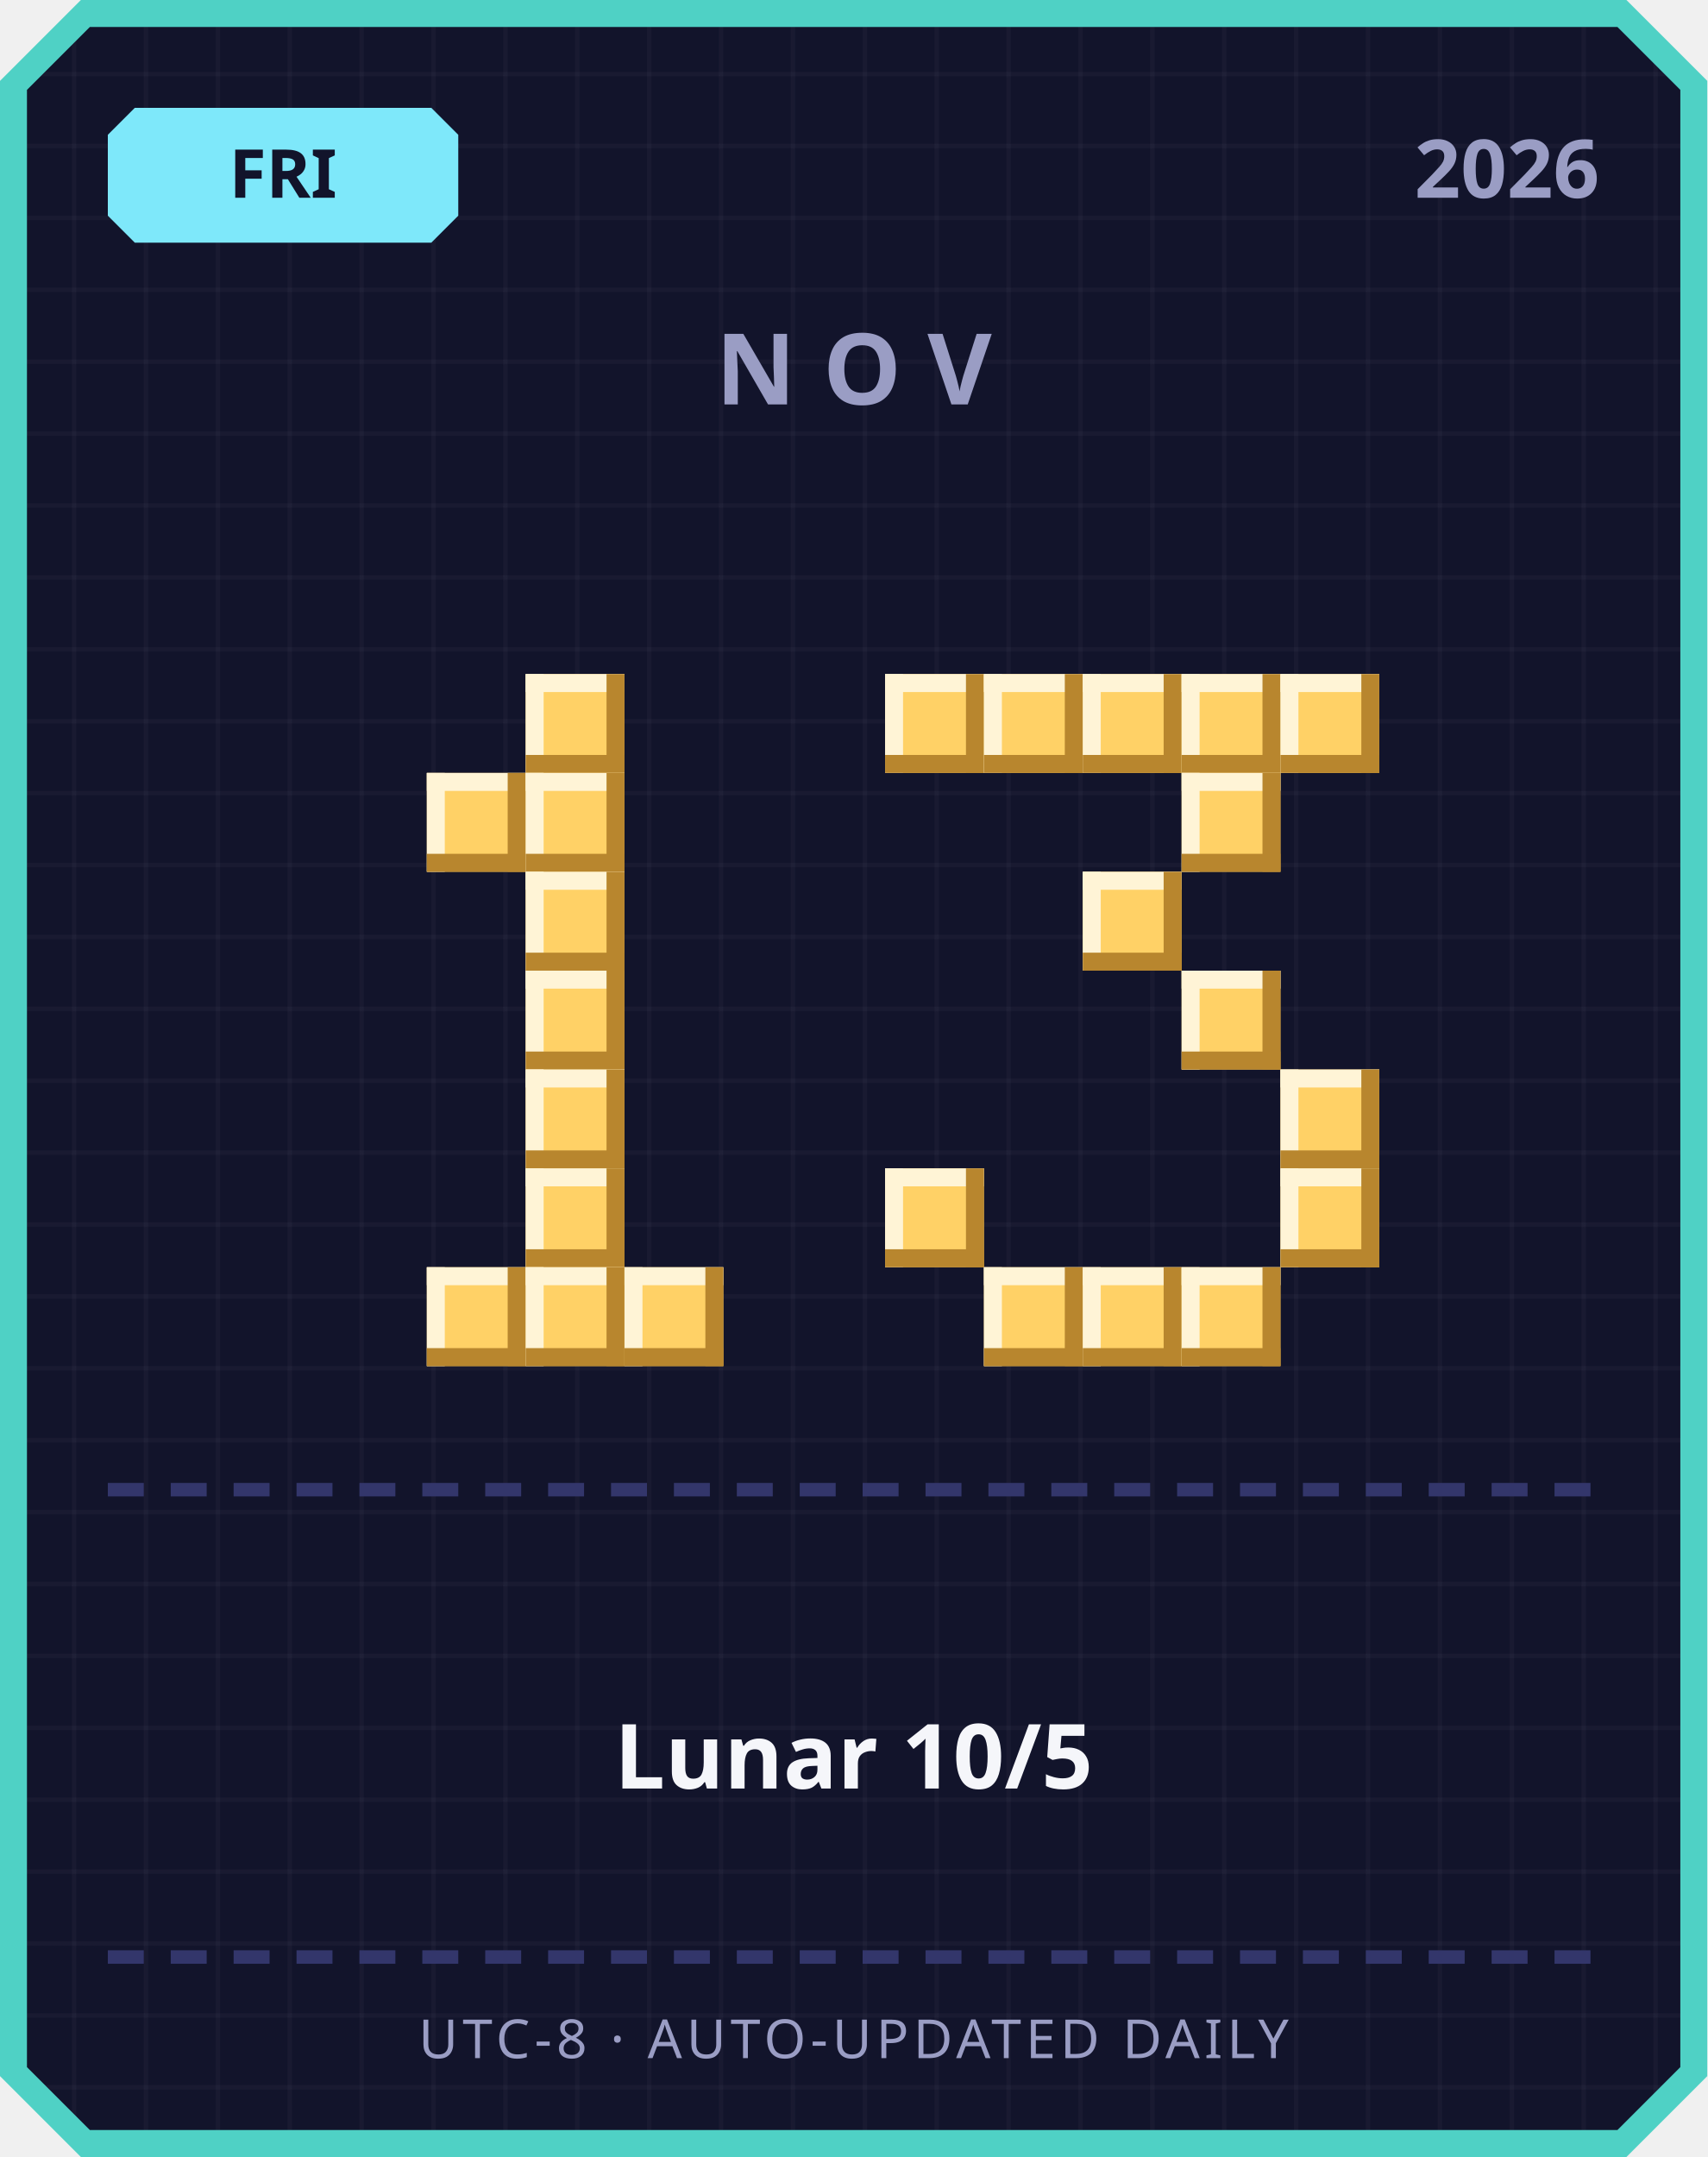
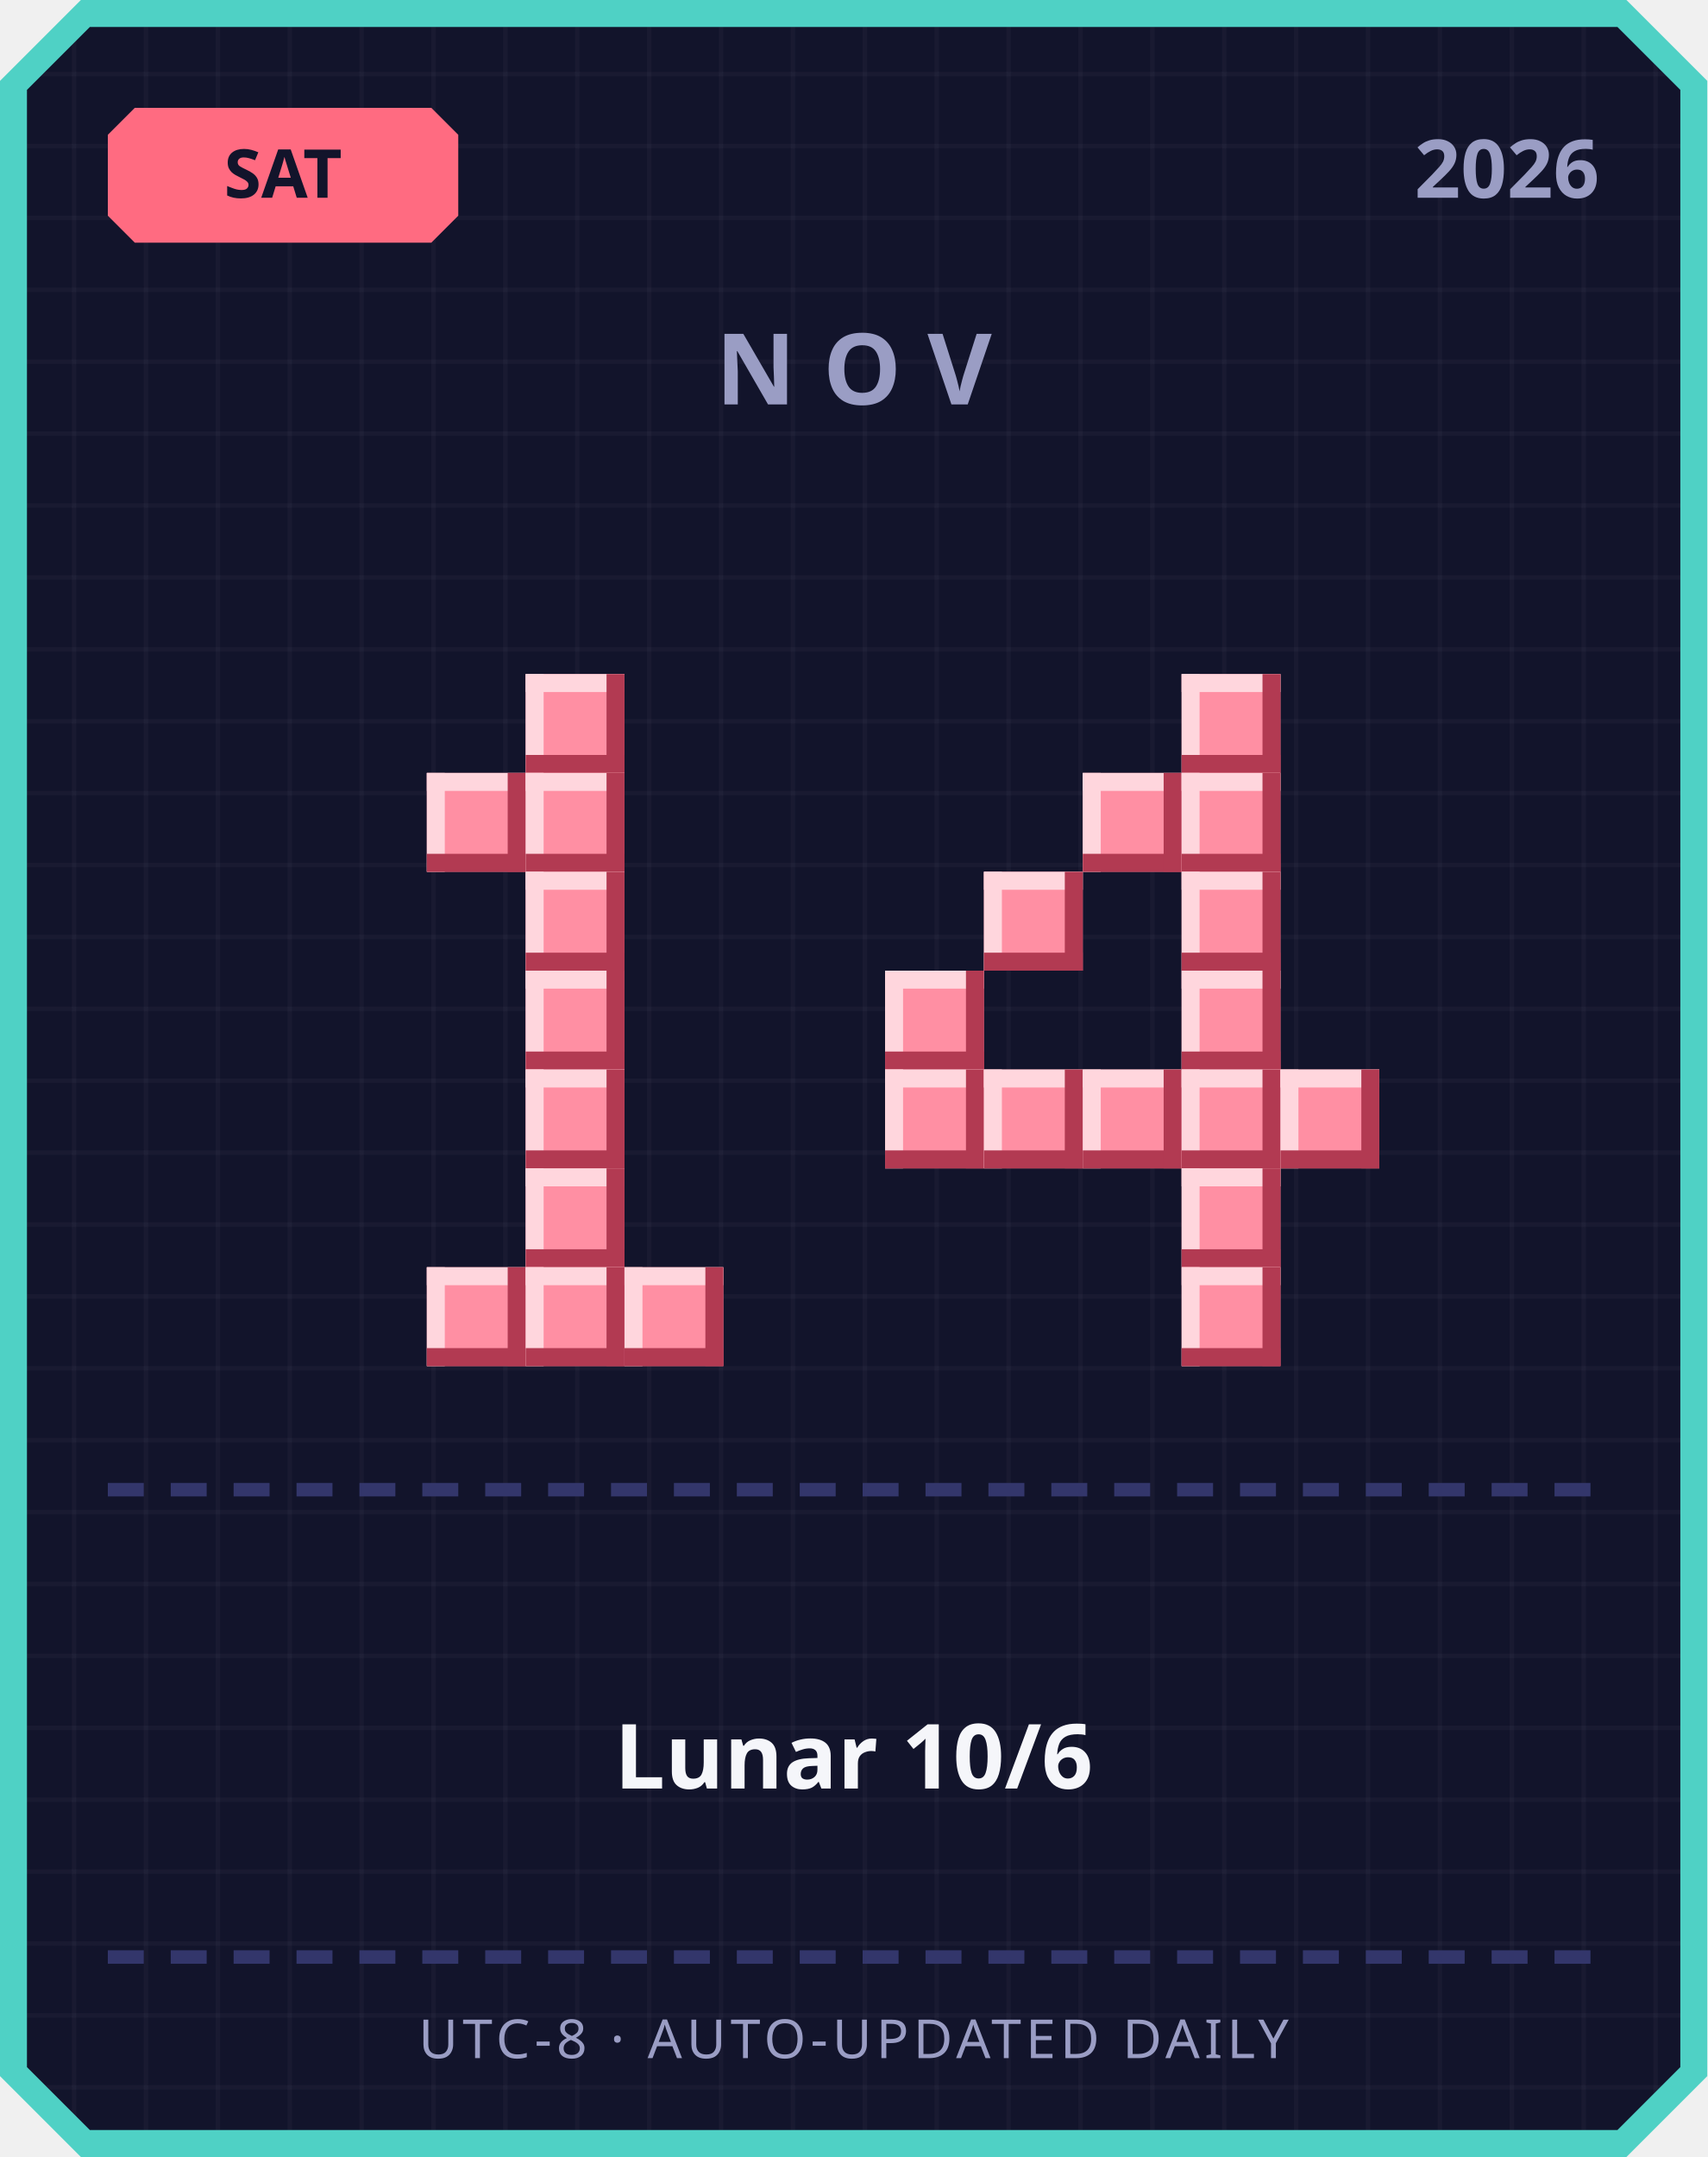
<svg xmlns="http://www.w3.org/2000/svg" width="380" height="480" viewBox="0 0 380 480">
  <defs>
    <pattern id="grid" width="16" height="16" patternUnits="userSpaceOnUse">
      <rect width="16" height="16" fill="#12142b" />
      <rect width="1" height="16" fill="#ffffff" opacity="0.03" />
      <rect width="16" height="1" fill="#ffffff" opacity="0.03" />
    </pattern>
  </defs>
  <path d="M 18,0 L 362,0 L 380,18 L 380,462 L 362,480 L 18,480 L 0,462 L 0,18 Z" fill="#4fd1c5" />
  <path d="M 20,6 L 360,6 L 374,20 L 374,460 L 360,474 L 20,474 L 6,460 L 6,20 Z" fill="url(#grid)" />
-   <path d="M 30,24 L 96,24 L 102,30 L 102,48 L 96,54 L 30,54 L 24,48 L 24,30 Z" fill="#7ee8fa" />
-   <text x="63" y="44" text-anchor="middle" font-family="'Segoe UI', sans-serif" font-size="15" font-weight="700" fill="#12142b">FRI</text>
+   <path d="M 30,24 L 96,24 L 102,30 L 102,48 L 96,54 L 30,54 L 24,48 L 24,30 Z" fill="#ff6b81" />
+   <text x="63" y="44" text-anchor="middle" font-family="'Segoe UI', sans-serif" font-size="15" font-weight="700" fill="#12142b">SAT</text>
  <text x="356" y="44" text-anchor="end" font-family="'Segoe UI', sans-serif" font-size="18" font-weight="700" fill="#9a9dc4">2026</text>
  <text x="190" y="90" text-anchor="middle" font-family="'Segoe UI', sans-serif" font-size="22" font-weight="700" letter-spacing="6" fill="#9a9dc4">NOV</text>
-   <rect x="117" y="150" width="22" height="22" fill="#ffd166" />
-   <rect x="117" y="150" width="22" height="4" fill="#fff4d6" />
-   <rect x="117" y="150" width="4" height="22" fill="#fff4d6" />
-   <rect x="117" y="168" width="22" height="4" fill="#b8862e" />
-   <rect x="135" y="150" width="4" height="22" fill="#b8862e" />
-   <rect x="95" y="172" width="22" height="22" fill="#ffd166" />
-   <rect x="95" y="172" width="22" height="4" fill="#fff4d6" />
-   <rect x="95" y="172" width="4" height="22" fill="#fff4d6" />
-   <rect x="95" y="190" width="22" height="4" fill="#b8862e" />
-   <rect x="113" y="172" width="4" height="22" fill="#b8862e" />
-   <rect x="117" y="172" width="22" height="22" fill="#ffd166" />
-   <rect x="117" y="172" width="22" height="4" fill="#fff4d6" />
-   <rect x="117" y="172" width="4" height="22" fill="#fff4d6" />
-   <rect x="117" y="190" width="22" height="4" fill="#b8862e" />
-   <rect x="135" y="172" width="4" height="22" fill="#b8862e" />
-   <rect x="117" y="194" width="22" height="22" fill="#ffd166" />
-   <rect x="117" y="194" width="22" height="4" fill="#fff4d6" />
-   <rect x="117" y="194" width="4" height="22" fill="#fff4d6" />
-   <rect x="117" y="212" width="22" height="4" fill="#b8862e" />
-   <rect x="135" y="194" width="4" height="22" fill="#b8862e" />
-   <rect x="117" y="216" width="22" height="22" fill="#ffd166" />
-   <rect x="117" y="216" width="22" height="4" fill="#fff4d6" />
-   <rect x="117" y="216" width="4" height="22" fill="#fff4d6" />
-   <rect x="117" y="234" width="22" height="4" fill="#b8862e" />
-   <rect x="135" y="216" width="4" height="22" fill="#b8862e" />
-   <rect x="117" y="238" width="22" height="22" fill="#ffd166" />
-   <rect x="117" y="238" width="22" height="4" fill="#fff4d6" />
-   <rect x="117" y="238" width="4" height="22" fill="#fff4d6" />
-   <rect x="117" y="256" width="22" height="4" fill="#b8862e" />
-   <rect x="135" y="238" width="4" height="22" fill="#b8862e" />
-   <rect x="117" y="260" width="22" height="22" fill="#ffd166" />
-   <rect x="117" y="260" width="22" height="4" fill="#fff4d6" />
-   <rect x="117" y="260" width="4" height="22" fill="#fff4d6" />
-   <rect x="117" y="278" width="22" height="4" fill="#b8862e" />
-   <rect x="135" y="260" width="4" height="22" fill="#b8862e" />
-   <rect x="95" y="282" width="22" height="22" fill="#ffd166" />
-   <rect x="95" y="282" width="22" height="4" fill="#fff4d6" />
-   <rect x="95" y="282" width="4" height="22" fill="#fff4d6" />
-   <rect x="95" y="300" width="22" height="4" fill="#b8862e" />
-   <rect x="113" y="282" width="4" height="22" fill="#b8862e" />
-   <rect x="117" y="282" width="22" height="22" fill="#ffd166" />
-   <rect x="117" y="282" width="22" height="4" fill="#fff4d6" />
-   <rect x="117" y="282" width="4" height="22" fill="#fff4d6" />
-   <rect x="117" y="300" width="22" height="4" fill="#b8862e" />
-   <rect x="135" y="282" width="4" height="22" fill="#b8862e" />
-   <rect x="139" y="282" width="22" height="22" fill="#ffd166" />
-   <rect x="139" y="282" width="22" height="4" fill="#fff4d6" />
-   <rect x="139" y="282" width="4" height="22" fill="#fff4d6" />
-   <rect x="139" y="300" width="22" height="4" fill="#b8862e" />
-   <rect x="157" y="282" width="4" height="22" fill="#b8862e" />
-   <rect x="197" y="150" width="22" height="22" fill="#ffd166" />
-   <rect x="197" y="150" width="22" height="4" fill="#fff4d6" />
-   <rect x="197" y="150" width="4" height="22" fill="#fff4d6" />
-   <rect x="197" y="168" width="22" height="4" fill="#b8862e" />
-   <rect x="215" y="150" width="4" height="22" fill="#b8862e" />
-   <rect x="219" y="150" width="22" height="22" fill="#ffd166" />
-   <rect x="219" y="150" width="22" height="4" fill="#fff4d6" />
-   <rect x="219" y="150" width="4" height="22" fill="#fff4d6" />
-   <rect x="219" y="168" width="22" height="4" fill="#b8862e" />
-   <rect x="237" y="150" width="4" height="22" fill="#b8862e" />
-   <rect x="241" y="150" width="22" height="22" fill="#ffd166" />
-   <rect x="241" y="150" width="22" height="4" fill="#fff4d6" />
-   <rect x="241" y="150" width="4" height="22" fill="#fff4d6" />
-   <rect x="241" y="168" width="22" height="4" fill="#b8862e" />
-   <rect x="259" y="150" width="4" height="22" fill="#b8862e" />
-   <rect x="263" y="150" width="22" height="22" fill="#ffd166" />
-   <rect x="263" y="150" width="22" height="4" fill="#fff4d6" />
-   <rect x="263" y="150" width="4" height="22" fill="#fff4d6" />
-   <rect x="263" y="168" width="22" height="4" fill="#b8862e" />
-   <rect x="281" y="150" width="4" height="22" fill="#b8862e" />
-   <rect x="285" y="150" width="22" height="22" fill="#ffd166" />
-   <rect x="285" y="150" width="22" height="4" fill="#fff4d6" />
-   <rect x="285" y="150" width="4" height="22" fill="#fff4d6" />
-   <rect x="285" y="168" width="22" height="4" fill="#b8862e" />
-   <rect x="303" y="150" width="4" height="22" fill="#b8862e" />
-   <rect x="263" y="172" width="22" height="22" fill="#ffd166" />
-   <rect x="263" y="172" width="22" height="4" fill="#fff4d6" />
-   <rect x="263" y="172" width="4" height="22" fill="#fff4d6" />
-   <rect x="263" y="190" width="22" height="4" fill="#b8862e" />
-   <rect x="281" y="172" width="4" height="22" fill="#b8862e" />
-   <rect x="241" y="194" width="22" height="22" fill="#ffd166" />
-   <rect x="241" y="194" width="22" height="4" fill="#fff4d6" />
-   <rect x="241" y="194" width="4" height="22" fill="#fff4d6" />
-   <rect x="241" y="212" width="22" height="4" fill="#b8862e" />
-   <rect x="259" y="194" width="4" height="22" fill="#b8862e" />
-   <rect x="263" y="216" width="22" height="22" fill="#ffd166" />
-   <rect x="263" y="216" width="22" height="4" fill="#fff4d6" />
-   <rect x="263" y="216" width="4" height="22" fill="#fff4d6" />
-   <rect x="263" y="234" width="22" height="4" fill="#b8862e" />
-   <rect x="281" y="216" width="4" height="22" fill="#b8862e" />
-   <rect x="285" y="238" width="22" height="22" fill="#ffd166" />
-   <rect x="285" y="238" width="22" height="4" fill="#fff4d6" />
-   <rect x="285" y="238" width="4" height="22" fill="#fff4d6" />
-   <rect x="285" y="256" width="22" height="4" fill="#b8862e" />
-   <rect x="303" y="238" width="4" height="22" fill="#b8862e" />
-   <rect x="197" y="260" width="22" height="22" fill="#ffd166" />
-   <rect x="197" y="260" width="22" height="4" fill="#fff4d6" />
-   <rect x="197" y="260" width="4" height="22" fill="#fff4d6" />
-   <rect x="197" y="278" width="22" height="4" fill="#b8862e" />
-   <rect x="215" y="260" width="4" height="22" fill="#b8862e" />
-   <rect x="285" y="260" width="22" height="22" fill="#ffd166" />
-   <rect x="285" y="260" width="22" height="4" fill="#fff4d6" />
-   <rect x="285" y="260" width="4" height="22" fill="#fff4d6" />
-   <rect x="285" y="278" width="22" height="4" fill="#b8862e" />
-   <rect x="303" y="260" width="4" height="22" fill="#b8862e" />
-   <rect x="219" y="282" width="22" height="22" fill="#ffd166" />
-   <rect x="219" y="282" width="22" height="4" fill="#fff4d6" />
-   <rect x="219" y="282" width="4" height="22" fill="#fff4d6" />
-   <rect x="219" y="300" width="22" height="4" fill="#b8862e" />
-   <rect x="237" y="282" width="4" height="22" fill="#b8862e" />
-   <rect x="241" y="282" width="22" height="22" fill="#ffd166" />
-   <rect x="241" y="282" width="22" height="4" fill="#fff4d6" />
-   <rect x="241" y="282" width="4" height="22" fill="#fff4d6" />
-   <rect x="241" y="300" width="22" height="4" fill="#b8862e" />
-   <rect x="259" y="282" width="4" height="22" fill="#b8862e" />
-   <rect x="263" y="282" width="22" height="22" fill="#ffd166" />
-   <rect x="263" y="282" width="22" height="4" fill="#fff4d6" />
-   <rect x="263" y="282" width="4" height="22" fill="#fff4d6" />
-   <rect x="263" y="300" width="22" height="4" fill="#b8862e" />
-   <rect x="281" y="282" width="4" height="22" fill="#b8862e" />
+   <rect x="117" y="150" width="22" height="22" fill="#ff8fa3" />
+   <rect x="117" y="150" width="22" height="4" fill="#ffd6dd" />
+   <rect x="117" y="150" width="4" height="22" fill="#ffd6dd" />
+   <rect x="117" y="168" width="22" height="4" fill="#b23a52" />
+   <rect x="135" y="150" width="4" height="22" fill="#b23a52" />
+   <rect x="95" y="172" width="22" height="22" fill="#ff8fa3" />
+   <rect x="95" y="172" width="22" height="4" fill="#ffd6dd" />
+   <rect x="95" y="172" width="4" height="22" fill="#ffd6dd" />
+   <rect x="95" y="190" width="22" height="4" fill="#b23a52" />
+   <rect x="113" y="172" width="4" height="22" fill="#b23a52" />
+   <rect x="117" y="172" width="22" height="22" fill="#ff8fa3" />
+   <rect x="117" y="172" width="22" height="4" fill="#ffd6dd" />
+   <rect x="117" y="172" width="4" height="22" fill="#ffd6dd" />
+   <rect x="117" y="190" width="22" height="4" fill="#b23a52" />
+   <rect x="135" y="172" width="4" height="22" fill="#b23a52" />
+   <rect x="117" y="194" width="22" height="22" fill="#ff8fa3" />
+   <rect x="117" y="194" width="22" height="4" fill="#ffd6dd" />
+   <rect x="117" y="194" width="4" height="22" fill="#ffd6dd" />
+   <rect x="117" y="212" width="22" height="4" fill="#b23a52" />
+   <rect x="135" y="194" width="4" height="22" fill="#b23a52" />
+   <rect x="117" y="216" width="22" height="22" fill="#ff8fa3" />
+   <rect x="117" y="216" width="22" height="4" fill="#ffd6dd" />
+   <rect x="117" y="216" width="4" height="22" fill="#ffd6dd" />
+   <rect x="117" y="234" width="22" height="4" fill="#b23a52" />
+   <rect x="135" y="216" width="4" height="22" fill="#b23a52" />
+   <rect x="117" y="238" width="22" height="22" fill="#ff8fa3" />
+   <rect x="117" y="238" width="22" height="4" fill="#ffd6dd" />
+   <rect x="117" y="238" width="4" height="22" fill="#ffd6dd" />
+   <rect x="117" y="256" width="22" height="4" fill="#b23a52" />
+   <rect x="135" y="238" width="4" height="22" fill="#b23a52" />
+   <rect x="117" y="260" width="22" height="22" fill="#ff8fa3" />
+   <rect x="117" y="260" width="22" height="4" fill="#ffd6dd" />
+   <rect x="117" y="260" width="4" height="22" fill="#ffd6dd" />
+   <rect x="117" y="278" width="22" height="4" fill="#b23a52" />
+   <rect x="135" y="260" width="4" height="22" fill="#b23a52" />
+   <rect x="95" y="282" width="22" height="22" fill="#ff8fa3" />
+   <rect x="95" y="282" width="22" height="4" fill="#ffd6dd" />
+   <rect x="95" y="282" width="4" height="22" fill="#ffd6dd" />
+   <rect x="95" y="300" width="22" height="4" fill="#b23a52" />
+   <rect x="113" y="282" width="4" height="22" fill="#b23a52" />
+   <rect x="117" y="282" width="22" height="22" fill="#ff8fa3" />
+   <rect x="117" y="282" width="22" height="4" fill="#ffd6dd" />
+   <rect x="117" y="282" width="4" height="22" fill="#ffd6dd" />
+   <rect x="117" y="300" width="22" height="4" fill="#b23a52" />
+   <rect x="135" y="282" width="4" height="22" fill="#b23a52" />
+   <rect x="139" y="282" width="22" height="22" fill="#ff8fa3" />
+   <rect x="139" y="282" width="22" height="4" fill="#ffd6dd" />
+   <rect x="139" y="282" width="4" height="22" fill="#ffd6dd" />
+   <rect x="139" y="300" width="22" height="4" fill="#b23a52" />
+   <rect x="157" y="282" width="4" height="22" fill="#b23a52" />
+   <rect x="263" y="150" width="22" height="22" fill="#ff8fa3" />
+   <rect x="263" y="150" width="22" height="4" fill="#ffd6dd" />
+   <rect x="263" y="150" width="4" height="22" fill="#ffd6dd" />
+   <rect x="263" y="168" width="22" height="4" fill="#b23a52" />
+   <rect x="281" y="150" width="4" height="22" fill="#b23a52" />
+   <rect x="241" y="172" width="22" height="22" fill="#ff8fa3" />
+   <rect x="241" y="172" width="22" height="4" fill="#ffd6dd" />
+   <rect x="241" y="172" width="4" height="22" fill="#ffd6dd" />
+   <rect x="241" y="190" width="22" height="4" fill="#b23a52" />
+   <rect x="259" y="172" width="4" height="22" fill="#b23a52" />
+   <rect x="263" y="172" width="22" height="22" fill="#ff8fa3" />
+   <rect x="263" y="172" width="22" height="4" fill="#ffd6dd" />
+   <rect x="263" y="172" width="4" height="22" fill="#ffd6dd" />
+   <rect x="263" y="190" width="22" height="4" fill="#b23a52" />
+   <rect x="281" y="172" width="4" height="22" fill="#b23a52" />
+   <rect x="219" y="194" width="22" height="22" fill="#ff8fa3" />
+   <rect x="219" y="194" width="22" height="4" fill="#ffd6dd" />
+   <rect x="219" y="194" width="4" height="22" fill="#ffd6dd" />
+   <rect x="219" y="212" width="22" height="4" fill="#b23a52" />
+   <rect x="237" y="194" width="4" height="22" fill="#b23a52" />
+   <rect x="263" y="194" width="22" height="22" fill="#ff8fa3" />
+   <rect x="263" y="194" width="22" height="4" fill="#ffd6dd" />
+   <rect x="263" y="194" width="4" height="22" fill="#ffd6dd" />
+   <rect x="263" y="212" width="22" height="4" fill="#b23a52" />
+   <rect x="281" y="194" width="4" height="22" fill="#b23a52" />
+   <rect x="197" y="216" width="22" height="22" fill="#ff8fa3" />
+   <rect x="197" y="216" width="22" height="4" fill="#ffd6dd" />
+   <rect x="197" y="216" width="4" height="22" fill="#ffd6dd" />
+   <rect x="197" y="234" width="22" height="4" fill="#b23a52" />
+   <rect x="215" y="216" width="4" height="22" fill="#b23a52" />
+   <rect x="263" y="216" width="22" height="22" fill="#ff8fa3" />
+   <rect x="263" y="216" width="22" height="4" fill="#ffd6dd" />
+   <rect x="263" y="216" width="4" height="22" fill="#ffd6dd" />
+   <rect x="263" y="234" width="22" height="4" fill="#b23a52" />
+   <rect x="281" y="216" width="4" height="22" fill="#b23a52" />
+   <rect x="197" y="238" width="22" height="22" fill="#ff8fa3" />
+   <rect x="197" y="238" width="22" height="4" fill="#ffd6dd" />
+   <rect x="197" y="238" width="4" height="22" fill="#ffd6dd" />
+   <rect x="197" y="256" width="22" height="4" fill="#b23a52" />
+   <rect x="215" y="238" width="4" height="22" fill="#b23a52" />
+   <rect x="219" y="238" width="22" height="22" fill="#ff8fa3" />
+   <rect x="219" y="238" width="22" height="4" fill="#ffd6dd" />
+   <rect x="219" y="238" width="4" height="22" fill="#ffd6dd" />
+   <rect x="219" y="256" width="22" height="4" fill="#b23a52" />
+   <rect x="237" y="238" width="4" height="22" fill="#b23a52" />
+   <rect x="241" y="238" width="22" height="22" fill="#ff8fa3" />
+   <rect x="241" y="238" width="22" height="4" fill="#ffd6dd" />
+   <rect x="241" y="238" width="4" height="22" fill="#ffd6dd" />
+   <rect x="241" y="256" width="22" height="4" fill="#b23a52" />
+   <rect x="259" y="238" width="4" height="22" fill="#b23a52" />
+   <rect x="263" y="238" width="22" height="22" fill="#ff8fa3" />
+   <rect x="263" y="238" width="22" height="4" fill="#ffd6dd" />
+   <rect x="263" y="238" width="4" height="22" fill="#ffd6dd" />
+   <rect x="263" y="256" width="22" height="4" fill="#b23a52" />
+   <rect x="281" y="238" width="4" height="22" fill="#b23a52" />
+   <rect x="285" y="238" width="22" height="22" fill="#ff8fa3" />
+   <rect x="285" y="238" width="22" height="4" fill="#ffd6dd" />
+   <rect x="285" y="238" width="4" height="22" fill="#ffd6dd" />
+   <rect x="285" y="256" width="22" height="4" fill="#b23a52" />
+   <rect x="303" y="238" width="4" height="22" fill="#b23a52" />
+   <rect x="263" y="260" width="22" height="22" fill="#ff8fa3" />
+   <rect x="263" y="260" width="22" height="4" fill="#ffd6dd" />
+   <rect x="263" y="260" width="4" height="22" fill="#ffd6dd" />
+   <rect x="263" y="278" width="22" height="4" fill="#b23a52" />
+   <rect x="281" y="260" width="4" height="22" fill="#b23a52" />
+   <rect x="263" y="282" width="22" height="22" fill="#ff8fa3" />
+   <rect x="263" y="282" width="22" height="4" fill="#ffd6dd" />
+   <rect x="263" y="282" width="4" height="22" fill="#ffd6dd" />
+   <rect x="263" y="300" width="22" height="4" fill="#b23a52" />
+   <rect x="281" y="282" width="4" height="22" fill="#b23a52" />
  <rect x="24" y="330" width="8" height="3" fill="#33366b" />
  <rect x="38" y="330" width="8" height="3" fill="#33366b" />
  <rect x="52" y="330" width="8" height="3" fill="#33366b" />
  <rect x="66" y="330" width="8" height="3" fill="#33366b" />
  <rect x="80" y="330" width="8" height="3" fill="#33366b" />
  <rect x="94" y="330" width="8" height="3" fill="#33366b" />
  <rect x="108" y="330" width="8" height="3" fill="#33366b" />
  <rect x="122" y="330" width="8" height="3" fill="#33366b" />
  <rect x="136" y="330" width="8" height="3" fill="#33366b" />
  <rect x="150" y="330" width="8" height="3" fill="#33366b" />
  <rect x="164" y="330" width="8" height="3" fill="#33366b" />
  <rect x="178" y="330" width="8" height="3" fill="#33366b" />
  <rect x="192" y="330" width="8" height="3" fill="#33366b" />
  <rect x="206" y="330" width="8" height="3" fill="#33366b" />
  <rect x="220" y="330" width="8" height="3" fill="#33366b" />
  <rect x="234" y="330" width="8" height="3" fill="#33366b" />
  <rect x="248" y="330" width="8" height="3" fill="#33366b" />
  <rect x="262" y="330" width="8" height="3" fill="#33366b" />
  <rect x="276" y="330" width="8" height="3" fill="#33366b" />
  <rect x="290" y="330" width="8" height="3" fill="#33366b" />
  <rect x="304" y="330" width="8" height="3" fill="#33366b" />
  <rect x="318" y="330" width="8" height="3" fill="#33366b" />
  <rect x="332" y="330" width="8" height="3" fill="#33366b" />
  <rect x="346" y="330" width="8" height="3" fill="#33366b" />
-   <text x="190" y="398" text-anchor="middle" font-family="'Segoe UI', 'Microsoft JhengHei', sans-serif" font-size="20" font-weight="700" fill="#f5f6fa">Lunar 10/5</text>
+   <text x="190" y="398" text-anchor="middle" font-family="'Segoe UI', 'Microsoft JhengHei', sans-serif" font-size="20" font-weight="700" fill="#f5f6fa">Lunar 10/6</text>
  <rect x="24" y="434" width="8" height="3" fill="#33366b" />
  <rect x="38" y="434" width="8" height="3" fill="#33366b" />
  <rect x="52" y="434" width="8" height="3" fill="#33366b" />
  <rect x="66" y="434" width="8" height="3" fill="#33366b" />
  <rect x="80" y="434" width="8" height="3" fill="#33366b" />
  <rect x="94" y="434" width="8" height="3" fill="#33366b" />
  <rect x="108" y="434" width="8" height="3" fill="#33366b" />
  <rect x="122" y="434" width="8" height="3" fill="#33366b" />
  <rect x="136" y="434" width="8" height="3" fill="#33366b" />
  <rect x="150" y="434" width="8" height="3" fill="#33366b" />
  <rect x="164" y="434" width="8" height="3" fill="#33366b" />
  <rect x="178" y="434" width="8" height="3" fill="#33366b" />
  <rect x="192" y="434" width="8" height="3" fill="#33366b" />
  <rect x="206" y="434" width="8" height="3" fill="#33366b" />
  <rect x="220" y="434" width="8" height="3" fill="#33366b" />
  <rect x="234" y="434" width="8" height="3" fill="#33366b" />
  <rect x="248" y="434" width="8" height="3" fill="#33366b" />
  <rect x="262" y="434" width="8" height="3" fill="#33366b" />
  <rect x="276" y="434" width="8" height="3" fill="#33366b" />
  <rect x="290" y="434" width="8" height="3" fill="#33366b" />
  <rect x="304" y="434" width="8" height="3" fill="#33366b" />
  <rect x="318" y="434" width="8" height="3" fill="#33366b" />
  <rect x="332" y="434" width="8" height="3" fill="#33366b" />
  <rect x="346" y="434" width="8" height="3" fill="#33366b" />
  <text x="190" y="458" text-anchor="middle" font-family="'Segoe UI', sans-serif" font-size="12" letter-spacing="1" fill="#9a9dc4">UTC-8 · AUTO-UPDATED DAILY</text>
</svg>
